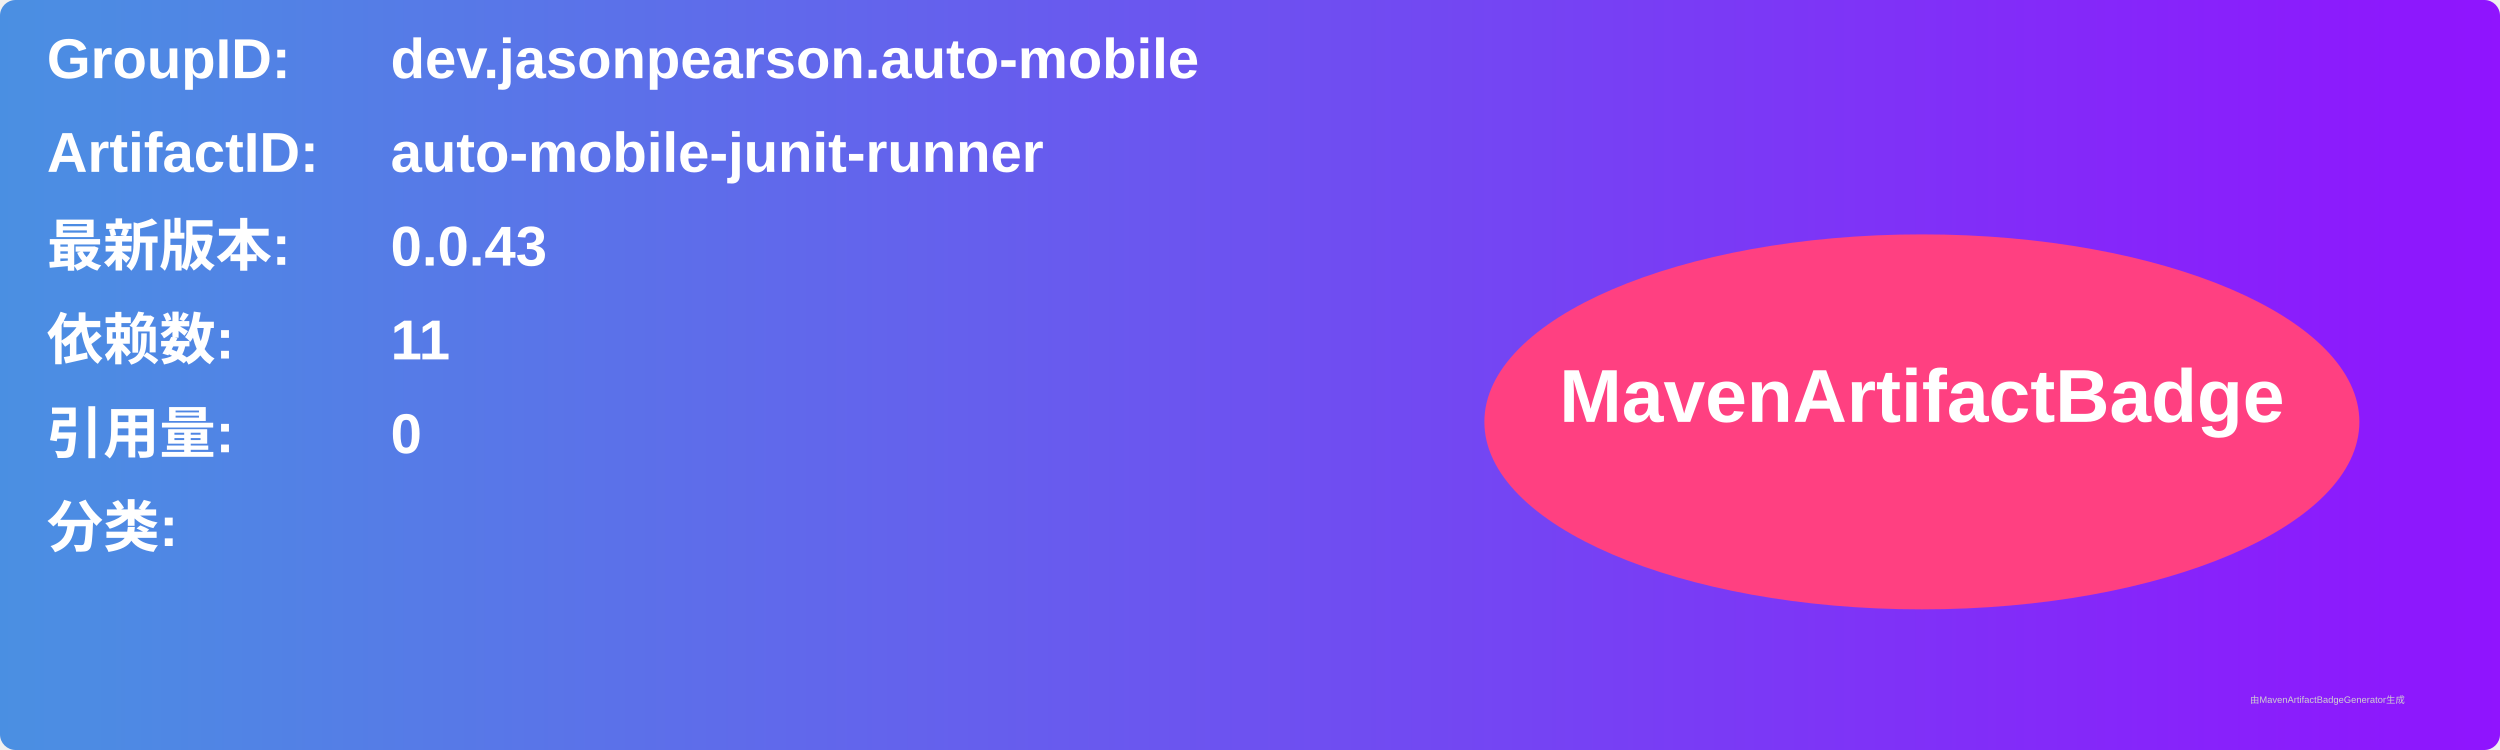
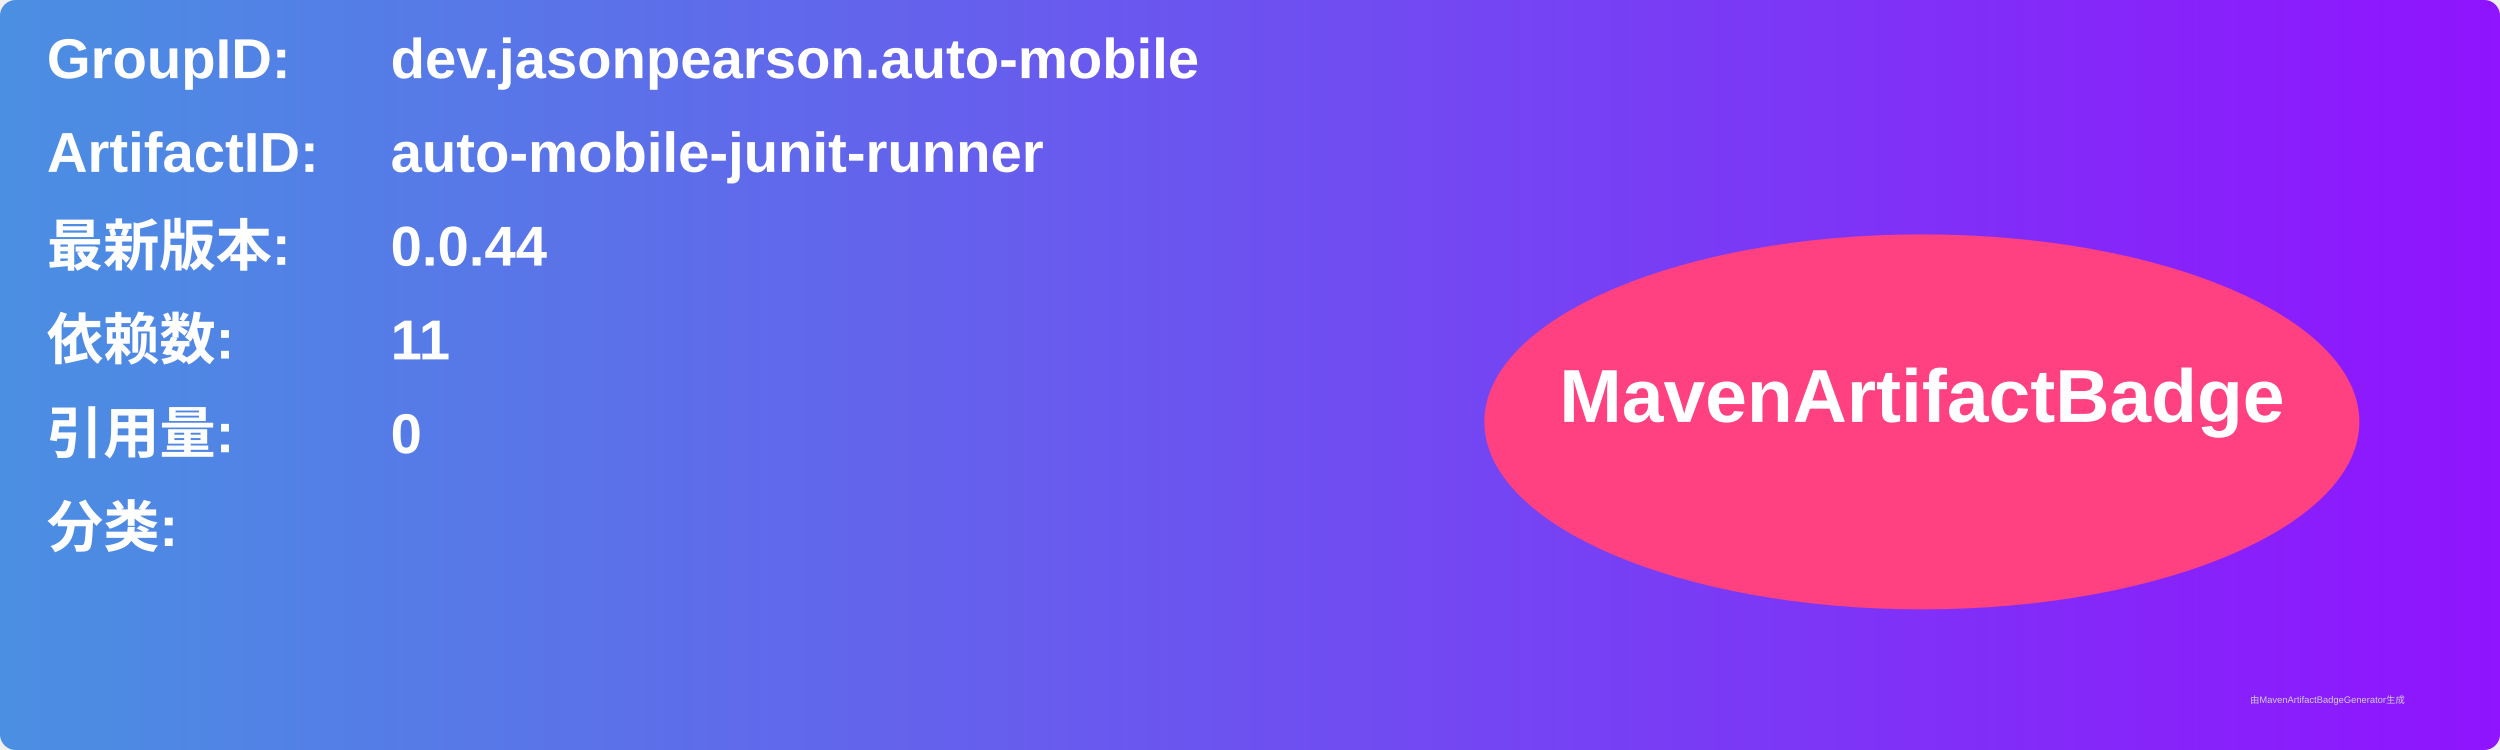
<svg xmlns="http://www.w3.org/2000/svg" width="800" height="240" viewBox="0 0 800 240">
  <linearGradient id="grad" x1="0%" y1="0%" x2="100%" y2="0%">
    <stop offset="0%" stop-color="#4a90e2" />
    <stop offset="100%" stop-color="#9013fe" />
  </linearGradient>
  <rect width="100%" height="100%" rx="5" ry="5" fill="url(#grad)" />
  <g transform="translate(15, 15)">
    <text x="0" y="10" font-family="Arial" font-size="18" fill="white" font-weight="bold" width="260">GroupID:</text>
    <text x="110" y="10" font-family="Arial" font-size="18" fill="white" font-weight="bold" width="460">dev.jasonpearson.auto-mobile</text>
    <text x="0" y="40" font-family="Arial" font-size="18" fill="white" font-weight="bold" width="260">ArtifactID:</text>
    <text x="110" y="40" font-family="Arial" font-size="18" fill="white" font-weight="bold" width="460">auto-mobile-junit-runner</text>
    <text x="0" y="70" font-family="Arial" font-size="18" fill="white" font-weight="bold">最新版本:</text>
    <text x="110" y="70" font-family="Arial" font-size="18" fill="white" font-weight="bold">
-       <tspan font-weight="bold">0.0.43</tspan>
+       <tspan font-weight="bold">0.0.44</tspan>
    </text>
    <text x="0" y="100" font-family="Arial" font-size="18" fill="white" font-weight="bold">依赖数: </text>
    <text x="110" y="100" font-family="Arial" font-size="18" fill="white">
      <tspan font-weight="bold">11</tspan>
    </text>
    <text x="0" y="130" font-family="Arial" font-size="18" fill="white" font-weight="bold">引用量: </text>
    <text x="110" y="130" font-family="Arial" font-size="18" fill="white">
      <tspan font-weight="bold">0</tspan>
    </text>
    <text x="0" y="160" font-family="Arial" font-size="18" fill="white" font-weight="bold">分类:</text>
    <text x="10" y="190" font-family="Arial" font-size="10" fill="white">
      <tspan font-weight="bold" />
    </text>
    <ellipse cx="600" cy="120" rx="140" ry="60" fill="#ff4081" />
    <text x="600" y="120" text-anchor="middle" font-family="Arial" font-size="24" fill="white" font-weight="bold">MavenArtifactBadge</text>
  </g>
  <text x="720" y="225" font-family="Arial" font-size="3" fill="#d0d0d0">由MavenArtifactBadgeGenerator生成</text>
</svg>
